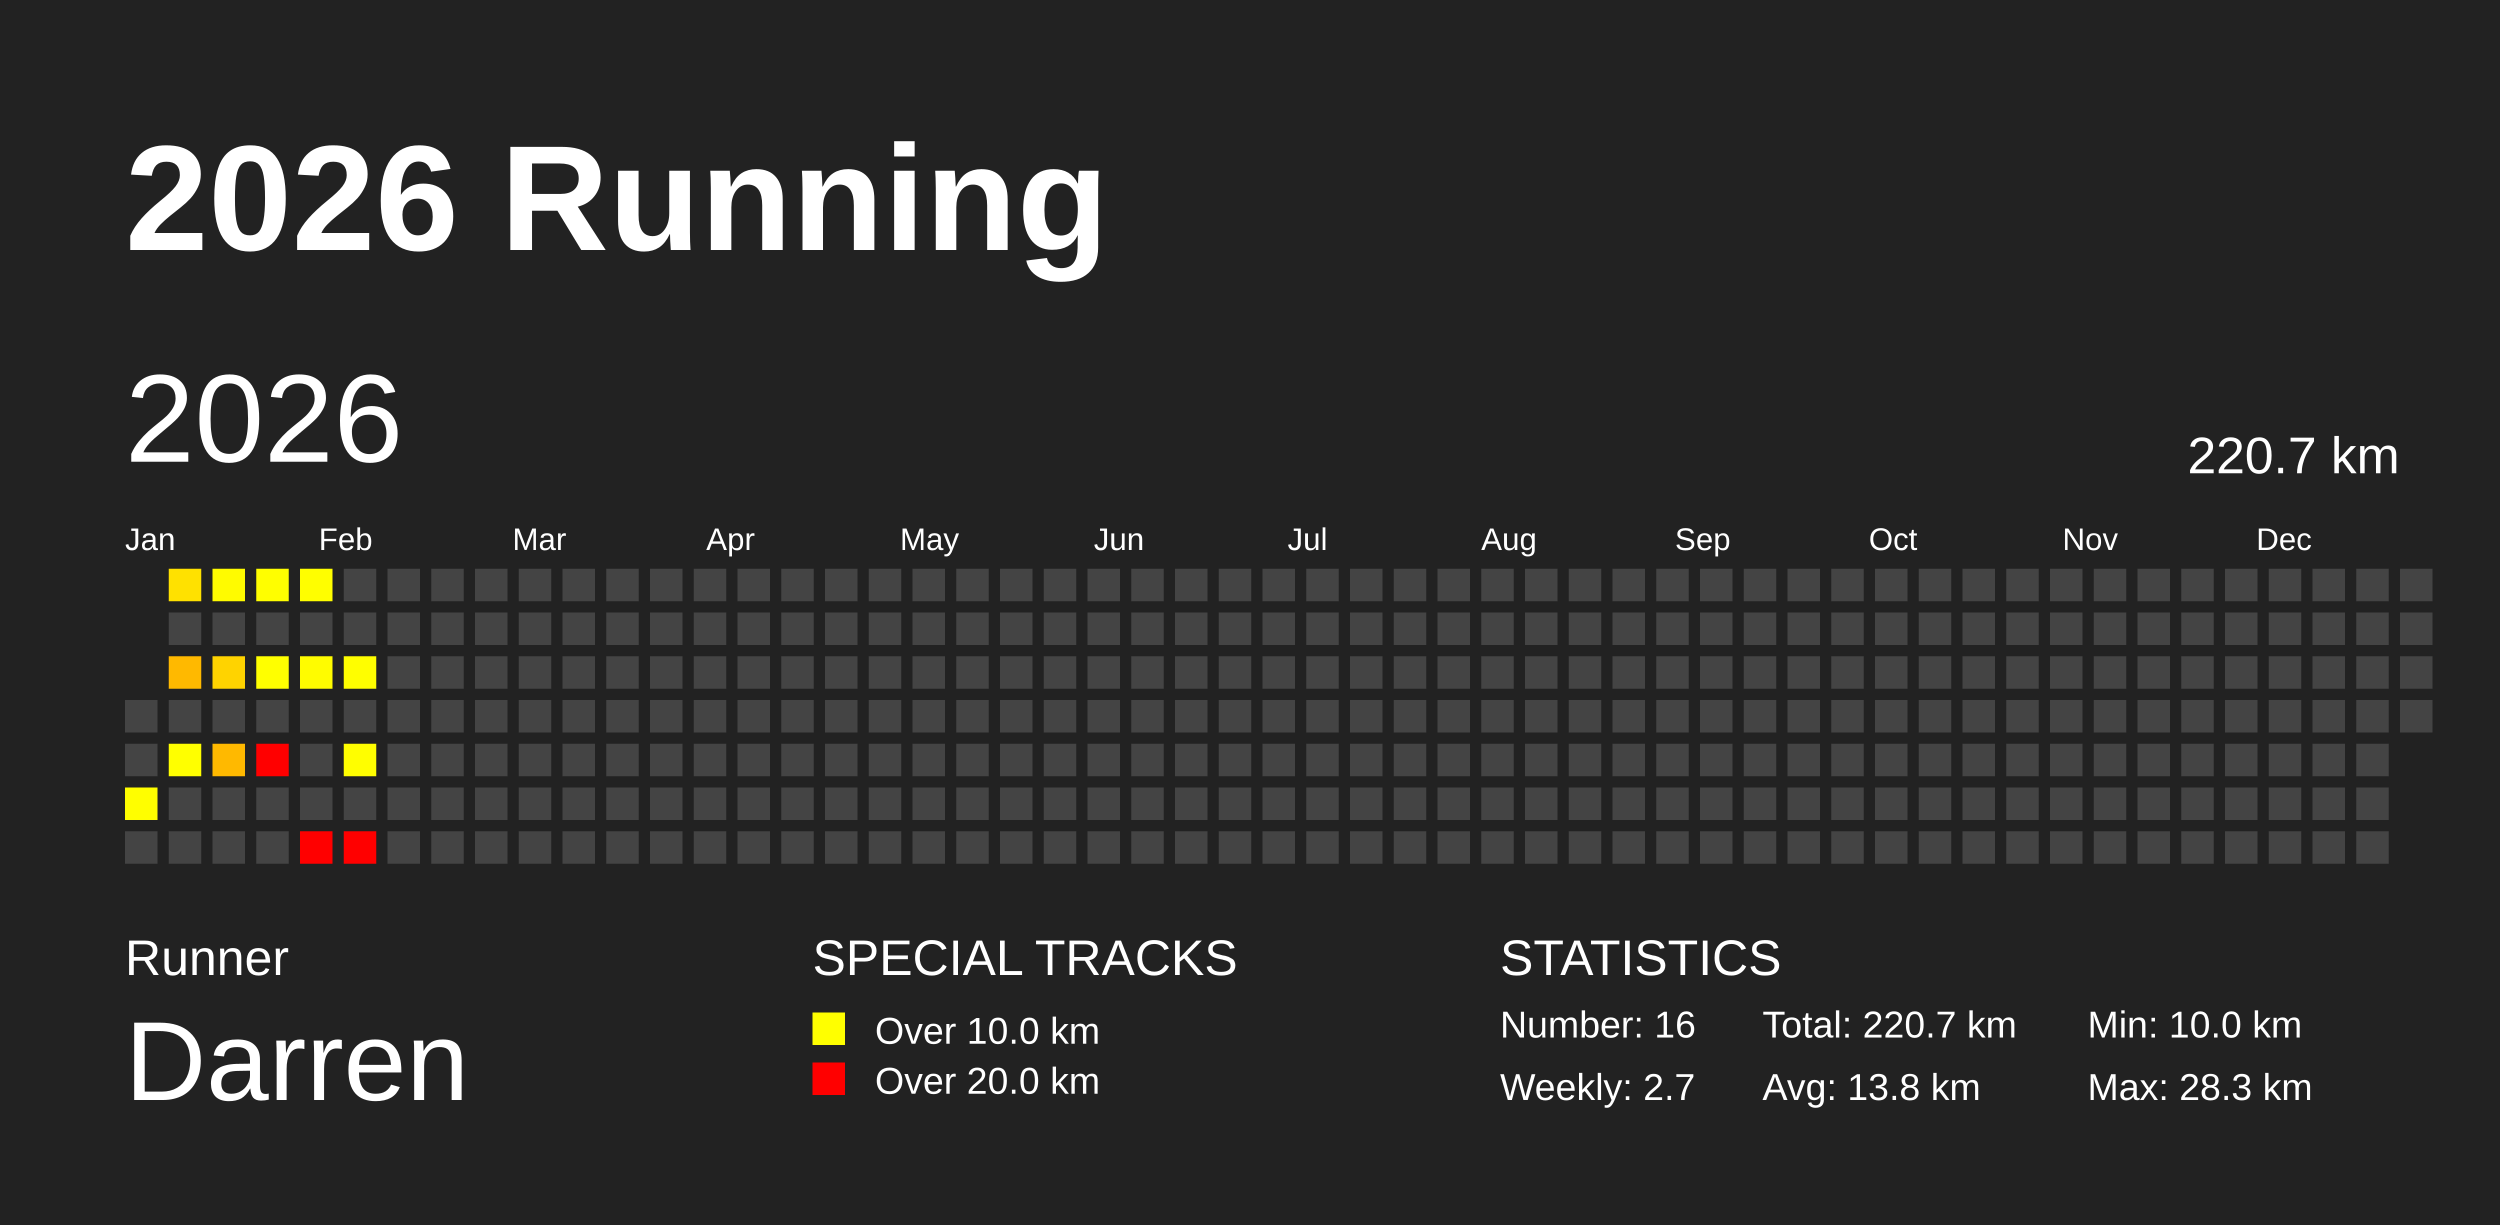
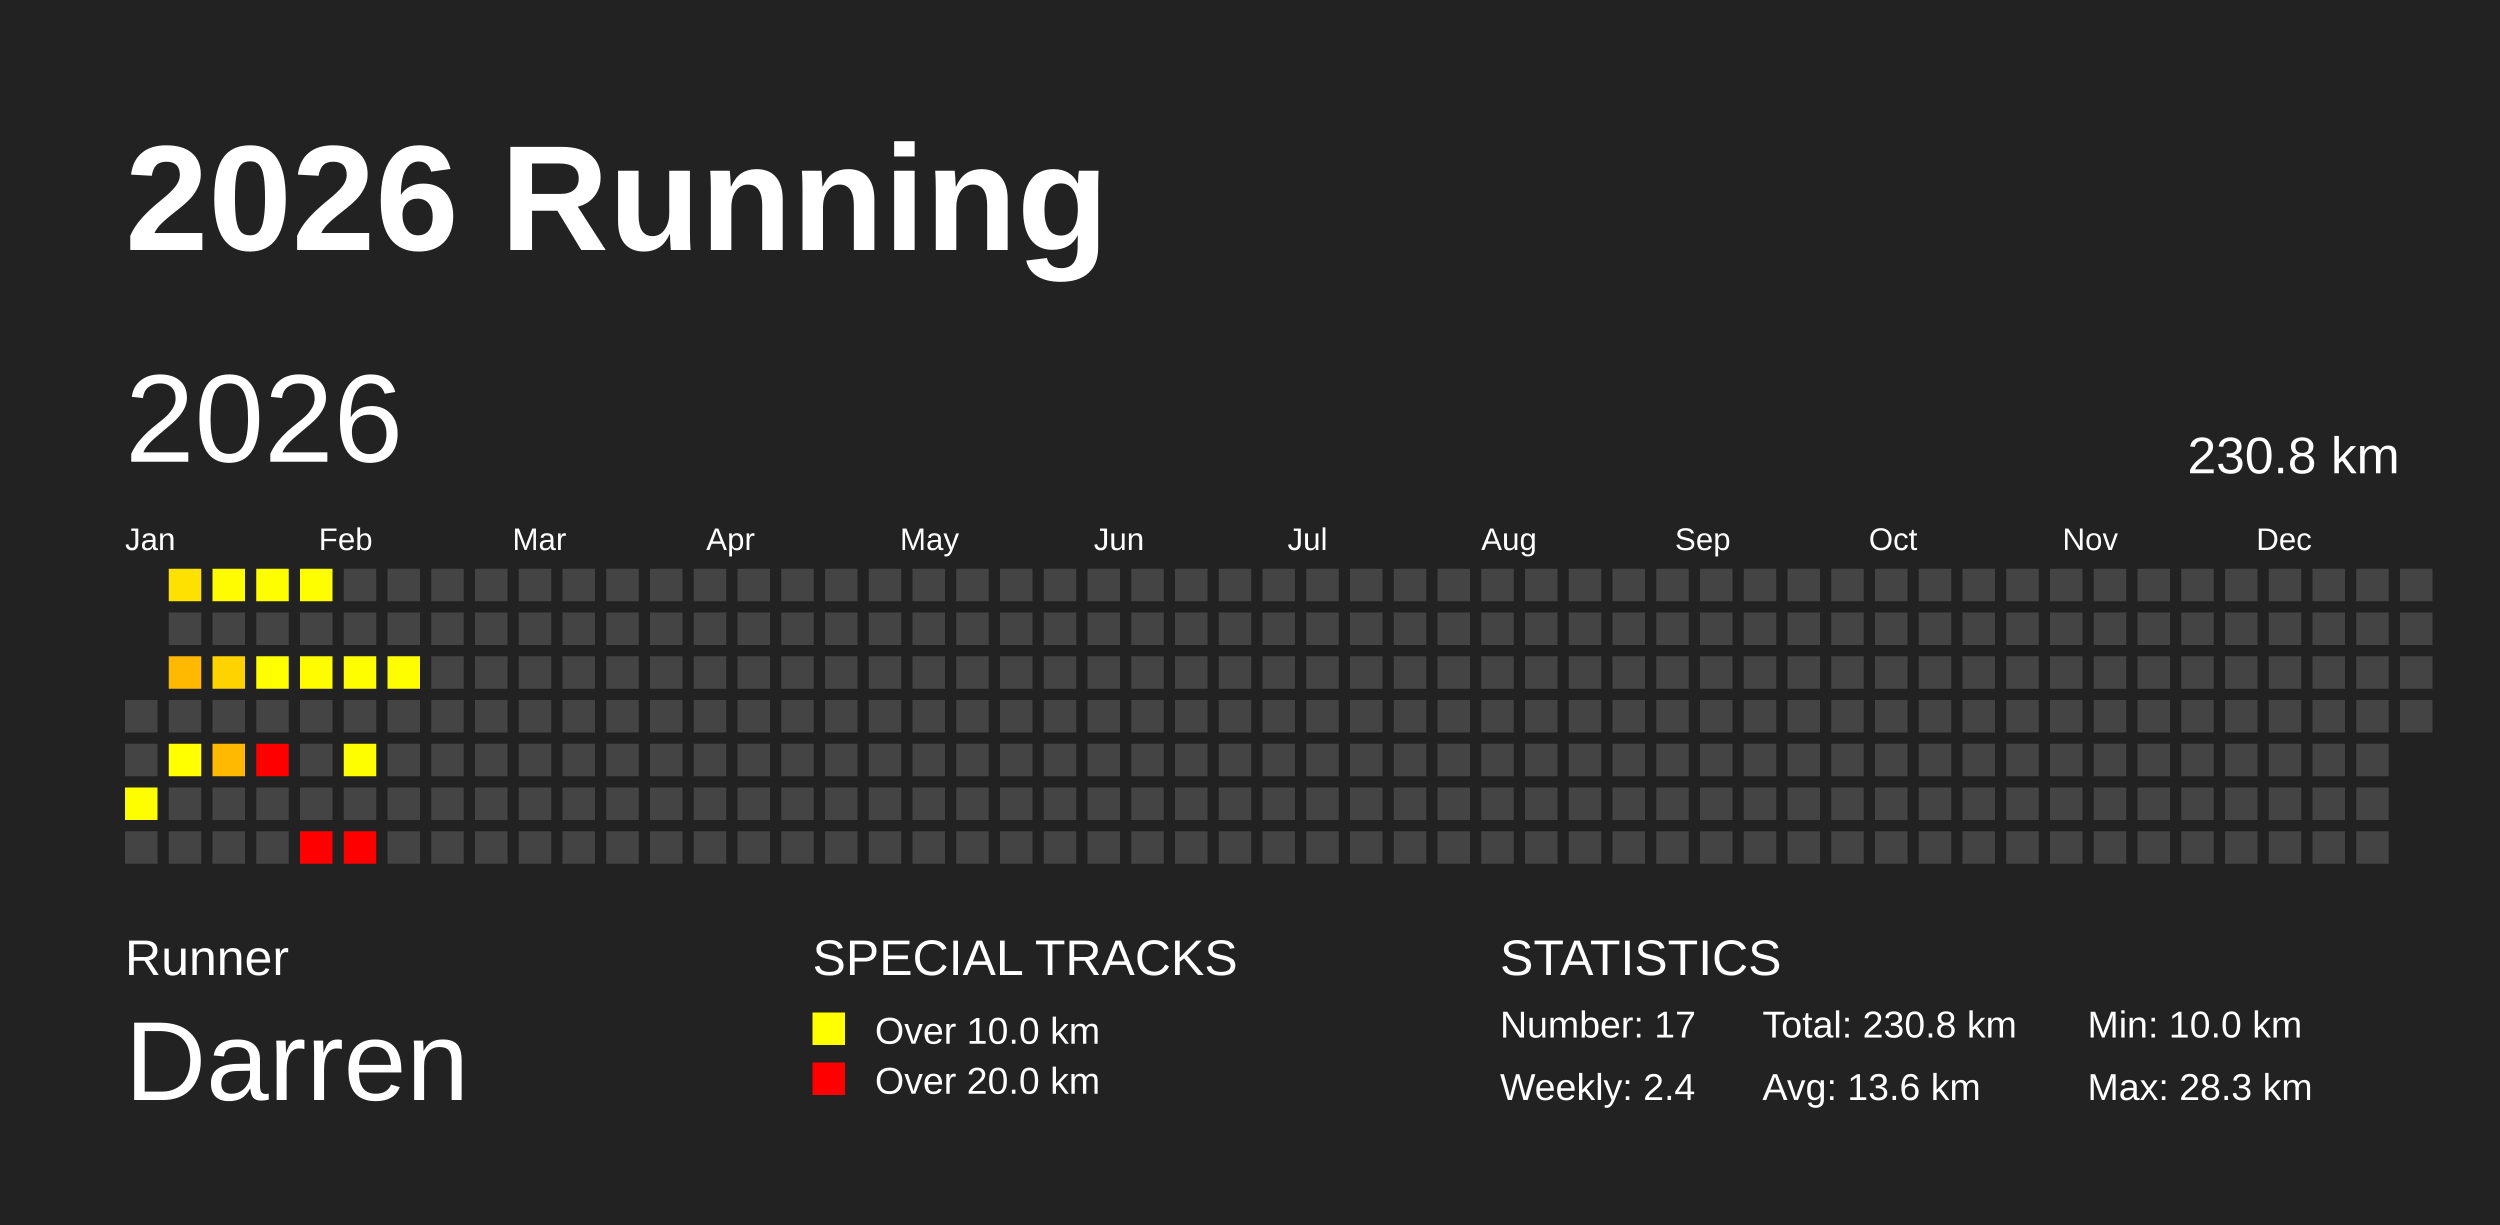
<svg xmlns="http://www.w3.org/2000/svg" baseProfile="full" height="98mm" version="1.1" viewBox="0,0,200,98" width="200mm">
  <defs />
  <rect fill="#222222" height="98" width="200" x="0" y="0" />
  <text fill="#FFFFFF" style="font-size:12px; font-family:Arial; font-weight:bold;" x="10" y="20">2026 Running</text>
  <text fill="#FFFFFF" style="font-size:4px; font-family:Arial" x="10" y="78">Runner</text>
  <text fill="#FFFFFF" style="font-size:9px; font-family:Arial" x="10" y="88">Darren</text>
  <text fill="#FFFFFF" style="font-size:4px; font-family:Arial" x="65" y="78">SPECIAL TRACKS</text>
  <rect fill="yellow" height="2.6" width="2.6" x="65" y="81" />
  <text fill="#FFFFFF" style="font-size:3px; font-family:Arial" x="70" y="83.5">Over 10.0 km</text>
  <rect fill="red" height="2.6" width="2.6" x="65" y="85" />
  <text fill="#FFFFFF" style="font-size:3px; font-family:Arial" x="70" y="87.5">Over 20.0 km</text>
  <text fill="#FFFFFF" style="font-size:4px; font-family:Arial" x="120" y="78">STATISTICS</text>
-   <text fill="#FFFFFF" style="font-size:3px; font-family:Arial" x="120" y="83">Number: 16</text>
-   <text fill="#FFFFFF" style="font-size:3px; font-family:Arial" x="120" y="88">Weekly: 2.7</text>
-   <text fill="#FFFFFF" style="font-size:3px; font-family:Arial" x="141" y="83">Total: 220.7 km</text>
-   <text fill="#FFFFFF" style="font-size:3px; font-family:Arial" x="141" y="88">Avg: 13.8 km</text>
+   <text fill="#FFFFFF" style="font-size:3px; font-family:Arial" x="120" y="83">Number: 17</text>
+   <text fill="#FFFFFF" style="font-size:3px; font-family:Arial" x="120" y="88">Weekly: 2.4</text>
+   <text fill="#FFFFFF" style="font-size:3px; font-family:Arial" x="141" y="83">Total: 230.8 km</text>
+   <text fill="#FFFFFF" style="font-size:3px; font-family:Arial" x="141" y="88">Avg: 13.6 km</text>
  <text fill="#FFFFFF" style="font-size:3px; font-family:Arial" x="167" y="83">Min: 10.0 km</text>
  <text fill="#FFFFFF" style="font-size:3px; font-family:Arial" x="167" y="88">Max: 28.3 km</text>
  <text dominant-baseline="hanging" fill="#FFFFFF" style="font-size:10.0px; font-family:Arial;" x="10" y="30">2026</text>
-   <text dominant-baseline="hanging" fill="#FFFFFF" style="font-size:4.125px; font-family:Arial;" x="175" y="35">220.7 km</text>
+   <text dominant-baseline="hanging" fill="#FFFFFF" style="font-size:4.125px; font-family:Arial;" x="175" y="35">230.8 km</text>
  <text fill="#FFFFFF" style="font-size:2.5px; font-family:Arial" x="10.0" y="44">Jan</text>
  <text fill="#FFFFFF" style="font-size:2.5px; font-family:Arial" x="25.5" y="44">Feb</text>
  <text fill="#FFFFFF" style="font-size:2.5px; font-family:Arial" x="41.0" y="44">Mar</text>
  <text fill="#FFFFFF" style="font-size:2.5px; font-family:Arial" x="56.5" y="44">Apr</text>
  <text fill="#FFFFFF" style="font-size:2.5px; font-family:Arial" x="72.0" y="44">May</text>
  <text fill="#FFFFFF" style="font-size:2.5px; font-family:Arial" x="87.5" y="44">Jun</text>
  <text fill="#FFFFFF" style="font-size:2.5px; font-family:Arial" x="103.0" y="44">Jul</text>
  <text fill="#FFFFFF" style="font-size:2.5px; font-family:Arial" x="118.5" y="44">Aug</text>
  <text fill="#FFFFFF" style="font-size:2.5px; font-family:Arial" x="134.0" y="44">Sep</text>
  <text fill="#FFFFFF" style="font-size:2.5px; font-family:Arial" x="149.5" y="44">Oct</text>
  <text fill="#FFFFFF" style="font-size:2.5px; font-family:Arial" x="165.0" y="44">Nov</text>
  <text fill="#FFFFFF" style="font-size:2.5px; font-family:Arial" x="180.5" y="44">Dec</text>
  <rect fill="#444444" height="2.6" width="2.6" x="10.0" y="56.0" />
  <rect fill="#444444" height="2.6" width="2.6" x="10.0" y="59.5" />
  <rect fill="#fffe00" height="2.6" width="2.6" x="10.0" y="63.0" />
  <rect fill="#444444" height="2.6" width="2.6" x="10.0" y="66.5" />
  <rect fill="#ffe100" height="2.6" width="2.6" x="13.5" y="45.5" />
  <rect fill="#444444" height="2.6" width="2.6" x="13.5" y="49.0" />
  <rect fill="#ffb900" height="2.6" width="2.6" x="13.5" y="52.5" />
  <rect fill="#444444" height="2.6" width="2.6" x="13.5" y="56.0" />
  <rect fill="#ffff00" height="2.6" width="2.6" x="13.5" y="59.5" />
  <rect fill="#444444" height="2.6" width="2.6" x="13.5" y="63.0" />
  <rect fill="#444444" height="2.6" width="2.6" x="13.5" y="66.5" />
  <rect fill="#fffb00" height="2.6" width="2.6" x="17.0" y="45.5" />
  <rect fill="#444444" height="2.6" width="2.6" x="17.0" y="49.0" />
  <rect fill="#ffd300" height="2.6" width="2.6" x="17.0" y="52.5" />
  <rect fill="#444444" height="2.6" width="2.6" x="17.0" y="56.0" />
  <rect fill="#ffb900" height="2.6" width="2.6" x="17.0" y="59.5" />
  <rect fill="#444444" height="2.6" width="2.6" x="17.0" y="63.0" />
  <rect fill="#444444" height="2.6" width="2.6" x="17.0" y="66.5" />
  <rect fill="#fffe00" height="2.6" width="2.6" x="20.5" y="45.5" />
  <rect fill="#444444" height="2.6" width="2.6" x="20.5" y="49.0" />
  <rect fill="#ffff00" height="2.6" width="2.6" x="20.5" y="52.5" />
  <rect fill="#444444" height="2.6" width="2.6" x="20.5" y="56.0" />
  <rect fill="red" height="2.6" width="2.6" x="20.5" y="59.5" />
  <rect fill="#444444" height="2.6" width="2.6" x="20.5" y="63.0" />
  <rect fill="#444444" height="2.6" width="2.6" x="20.5" y="66.5" />
  <rect fill="#fffe00" height="2.6" width="2.6" x="24.0" y="45.5" />
  <rect fill="#444444" height="2.6" width="2.6" x="24.0" y="49.0" />
  <rect fill="#fffc00" height="2.6" width="2.6" x="24.0" y="52.5" />
  <rect fill="#444444" height="2.6" width="2.6" x="24.0" y="56.0" />
  <rect fill="#444444" height="2.6" width="2.6" x="24.0" y="59.5" />
  <rect fill="#444444" height="2.6" width="2.6" x="24.0" y="63.0" />
  <rect fill="red" height="2.6" width="2.6" x="24.0" y="66.5" />
  <rect fill="#444444" height="2.6" width="2.6" x="27.5" y="45.5" />
  <rect fill="#444444" height="2.6" width="2.6" x="27.5" y="49.0" />
  <rect fill="#fffe00" height="2.6" width="2.6" x="27.5" y="52.5" />
  <rect fill="#444444" height="2.6" width="2.6" x="27.5" y="56.0" />
  <rect fill="#fffe00" height="2.6" width="2.6" x="27.5" y="59.5" />
  <rect fill="#444444" height="2.6" width="2.6" x="27.5" y="63.0" />
  <rect fill="red" height="2.6" width="2.6" x="27.5" y="66.5" />
  <rect fill="#444444" height="2.6" width="2.6" x="31.0" y="45.5" />
  <rect fill="#444444" height="2.6" width="2.6" x="31.0" y="49.0" />
-   <rect fill="#444444" height="2.6" width="2.6" x="31.0" y="52.5" />
+   <rect fill="#fffe00" height="2.6" width="2.6" x="31.0" y="52.5" />
  <rect fill="#444444" height="2.6" width="2.6" x="31.0" y="56.0" />
  <rect fill="#444444" height="2.6" width="2.6" x="31.0" y="59.5" />
  <rect fill="#444444" height="2.6" width="2.6" x="31.0" y="63.0" />
  <rect fill="#444444" height="2.6" width="2.6" x="31.0" y="66.5" />
  <rect fill="#444444" height="2.6" width="2.6" x="34.5" y="45.5" />
  <rect fill="#444444" height="2.6" width="2.6" x="34.5" y="49.0" />
  <rect fill="#444444" height="2.6" width="2.6" x="34.5" y="52.5" />
  <rect fill="#444444" height="2.6" width="2.6" x="34.5" y="56.0" />
  <rect fill="#444444" height="2.6" width="2.6" x="34.5" y="59.5" />
  <rect fill="#444444" height="2.6" width="2.6" x="34.5" y="63.0" />
  <rect fill="#444444" height="2.6" width="2.6" x="34.5" y="66.5" />
  <rect fill="#444444" height="2.6" width="2.6" x="38.0" y="45.5" />
  <rect fill="#444444" height="2.6" width="2.6" x="38.0" y="49.0" />
  <rect fill="#444444" height="2.6" width="2.6" x="38.0" y="52.5" />
  <rect fill="#444444" height="2.6" width="2.6" x="38.0" y="56.0" />
  <rect fill="#444444" height="2.6" width="2.6" x="38.0" y="59.5" />
  <rect fill="#444444" height="2.6" width="2.6" x="38.0" y="63.0" />
  <rect fill="#444444" height="2.6" width="2.6" x="38.0" y="66.5" />
  <rect fill="#444444" height="2.6" width="2.6" x="41.5" y="45.5" />
  <rect fill="#444444" height="2.6" width="2.6" x="41.5" y="49.0" />
  <rect fill="#444444" height="2.6" width="2.6" x="41.5" y="52.5" />
  <rect fill="#444444" height="2.6" width="2.6" x="41.5" y="56.0" />
  <rect fill="#444444" height="2.6" width="2.6" x="41.5" y="59.5" />
  <rect fill="#444444" height="2.6" width="2.6" x="41.5" y="63.0" />
  <rect fill="#444444" height="2.6" width="2.6" x="41.5" y="66.5" />
  <rect fill="#444444" height="2.6" width="2.6" x="45.0" y="45.5" />
  <rect fill="#444444" height="2.6" width="2.6" x="45.0" y="49.0" />
  <rect fill="#444444" height="2.6" width="2.6" x="45.0" y="52.5" />
  <rect fill="#444444" height="2.6" width="2.6" x="45.0" y="56.0" />
  <rect fill="#444444" height="2.6" width="2.6" x="45.0" y="59.5" />
  <rect fill="#444444" height="2.6" width="2.6" x="45.0" y="63.0" />
  <rect fill="#444444" height="2.6" width="2.6" x="45.0" y="66.5" />
  <rect fill="#444444" height="2.6" width="2.6" x="48.5" y="45.5" />
  <rect fill="#444444" height="2.6" width="2.6" x="48.5" y="49.0" />
  <rect fill="#444444" height="2.6" width="2.6" x="48.5" y="52.5" />
  <rect fill="#444444" height="2.6" width="2.6" x="48.5" y="56.0" />
  <rect fill="#444444" height="2.6" width="2.6" x="48.5" y="59.5" />
  <rect fill="#444444" height="2.6" width="2.6" x="48.5" y="63.0" />
  <rect fill="#444444" height="2.6" width="2.6" x="48.5" y="66.5" />
  <rect fill="#444444" height="2.6" width="2.6" x="52.0" y="45.5" />
  <rect fill="#444444" height="2.6" width="2.6" x="52.0" y="49.0" />
  <rect fill="#444444" height="2.6" width="2.6" x="52.0" y="52.5" />
  <rect fill="#444444" height="2.6" width="2.6" x="52.0" y="56.0" />
  <rect fill="#444444" height="2.6" width="2.6" x="52.0" y="59.5" />
  <rect fill="#444444" height="2.6" width="2.6" x="52.0" y="63.0" />
  <rect fill="#444444" height="2.6" width="2.6" x="52.0" y="66.5" />
  <rect fill="#444444" height="2.6" width="2.6" x="55.5" y="45.5" />
  <rect fill="#444444" height="2.6" width="2.6" x="55.5" y="49.0" />
  <rect fill="#444444" height="2.6" width="2.6" x="55.5" y="52.5" />
  <rect fill="#444444" height="2.6" width="2.6" x="55.5" y="56.0" />
  <rect fill="#444444" height="2.6" width="2.6" x="55.5" y="59.5" />
  <rect fill="#444444" height="2.6" width="2.6" x="55.5" y="63.0" />
  <rect fill="#444444" height="2.6" width="2.6" x="55.5" y="66.5" />
  <rect fill="#444444" height="2.6" width="2.6" x="59.0" y="45.5" />
  <rect fill="#444444" height="2.6" width="2.6" x="59.0" y="49.0" />
  <rect fill="#444444" height="2.6" width="2.6" x="59.0" y="52.5" />
  <rect fill="#444444" height="2.6" width="2.6" x="59.0" y="56.0" />
  <rect fill="#444444" height="2.6" width="2.6" x="59.0" y="59.5" />
  <rect fill="#444444" height="2.6" width="2.6" x="59.0" y="63.0" />
  <rect fill="#444444" height="2.6" width="2.6" x="59.0" y="66.5" />
  <rect fill="#444444" height="2.6" width="2.6" x="62.5" y="45.5" />
  <rect fill="#444444" height="2.6" width="2.6" x="62.5" y="49.0" />
  <rect fill="#444444" height="2.6" width="2.6" x="62.5" y="52.5" />
  <rect fill="#444444" height="2.6" width="2.6" x="62.5" y="56.0" />
  <rect fill="#444444" height="2.6" width="2.6" x="62.5" y="59.5" />
  <rect fill="#444444" height="2.6" width="2.6" x="62.5" y="63.0" />
  <rect fill="#444444" height="2.6" width="2.6" x="62.5" y="66.5" />
  <rect fill="#444444" height="2.6" width="2.6" x="66.0" y="45.5" />
  <rect fill="#444444" height="2.6" width="2.6" x="66.0" y="49.0" />
  <rect fill="#444444" height="2.6" width="2.6" x="66.0" y="52.5" />
  <rect fill="#444444" height="2.6" width="2.6" x="66.0" y="56.0" />
  <rect fill="#444444" height="2.6" width="2.6" x="66.0" y="59.5" />
  <rect fill="#444444" height="2.6" width="2.6" x="66.0" y="63.0" />
  <rect fill="#444444" height="2.6" width="2.6" x="66.0" y="66.5" />
  <rect fill="#444444" height="2.6" width="2.6" x="69.5" y="45.5" />
  <rect fill="#444444" height="2.6" width="2.6" x="69.5" y="49.0" />
  <rect fill="#444444" height="2.6" width="2.6" x="69.5" y="52.5" />
  <rect fill="#444444" height="2.6" width="2.6" x="69.5" y="56.0" />
  <rect fill="#444444" height="2.6" width="2.6" x="69.5" y="59.5" />
  <rect fill="#444444" height="2.6" width="2.6" x="69.5" y="63.0" />
  <rect fill="#444444" height="2.6" width="2.6" x="69.5" y="66.5" />
  <rect fill="#444444" height="2.6" width="2.6" x="73.0" y="45.5" />
  <rect fill="#444444" height="2.6" width="2.6" x="73.0" y="49.0" />
  <rect fill="#444444" height="2.6" width="2.6" x="73.0" y="52.5" />
  <rect fill="#444444" height="2.6" width="2.6" x="73.0" y="56.0" />
  <rect fill="#444444" height="2.6" width="2.6" x="73.0" y="59.5" />
  <rect fill="#444444" height="2.6" width="2.6" x="73.0" y="63.0" />
  <rect fill="#444444" height="2.6" width="2.6" x="73.0" y="66.5" />
  <rect fill="#444444" height="2.6" width="2.6" x="76.5" y="45.5" />
  <rect fill="#444444" height="2.6" width="2.6" x="76.5" y="49.0" />
  <rect fill="#444444" height="2.6" width="2.6" x="76.5" y="52.5" />
  <rect fill="#444444" height="2.6" width="2.6" x="76.5" y="56.0" />
  <rect fill="#444444" height="2.6" width="2.6" x="76.5" y="59.5" />
  <rect fill="#444444" height="2.6" width="2.6" x="76.5" y="63.0" />
  <rect fill="#444444" height="2.6" width="2.6" x="76.5" y="66.5" />
  <rect fill="#444444" height="2.6" width="2.6" x="80.0" y="45.5" />
  <rect fill="#444444" height="2.6" width="2.6" x="80.0" y="49.0" />
  <rect fill="#444444" height="2.6" width="2.6" x="80.0" y="52.5" />
  <rect fill="#444444" height="2.6" width="2.6" x="80.0" y="56.0" />
  <rect fill="#444444" height="2.6" width="2.6" x="80.0" y="59.5" />
  <rect fill="#444444" height="2.6" width="2.6" x="80.0" y="63.0" />
  <rect fill="#444444" height="2.6" width="2.6" x="80.0" y="66.5" />
  <rect fill="#444444" height="2.6" width="2.6" x="83.5" y="45.5" />
  <rect fill="#444444" height="2.6" width="2.6" x="83.5" y="49.0" />
  <rect fill="#444444" height="2.6" width="2.6" x="83.5" y="52.5" />
  <rect fill="#444444" height="2.6" width="2.6" x="83.5" y="56.0" />
  <rect fill="#444444" height="2.6" width="2.6" x="83.5" y="59.5" />
  <rect fill="#444444" height="2.6" width="2.6" x="83.5" y="63.0" />
  <rect fill="#444444" height="2.6" width="2.6" x="83.5" y="66.5" />
  <rect fill="#444444" height="2.6" width="2.6" x="87.0" y="45.5" />
  <rect fill="#444444" height="2.6" width="2.6" x="87.0" y="49.0" />
  <rect fill="#444444" height="2.6" width="2.6" x="87.0" y="52.5" />
  <rect fill="#444444" height="2.6" width="2.6" x="87.0" y="56.0" />
  <rect fill="#444444" height="2.6" width="2.6" x="87.0" y="59.5" />
  <rect fill="#444444" height="2.6" width="2.6" x="87.0" y="63.0" />
  <rect fill="#444444" height="2.6" width="2.6" x="87.0" y="66.5" />
  <rect fill="#444444" height="2.6" width="2.6" x="90.5" y="45.5" />
  <rect fill="#444444" height="2.6" width="2.6" x="90.5" y="49.0" />
  <rect fill="#444444" height="2.6" width="2.6" x="90.5" y="52.5" />
  <rect fill="#444444" height="2.6" width="2.6" x="90.5" y="56.0" />
  <rect fill="#444444" height="2.6" width="2.6" x="90.5" y="59.5" />
  <rect fill="#444444" height="2.6" width="2.6" x="90.5" y="63.0" />
  <rect fill="#444444" height="2.6" width="2.6" x="90.5" y="66.5" />
  <rect fill="#444444" height="2.6" width="2.6" x="94.0" y="45.5" />
  <rect fill="#444444" height="2.6" width="2.6" x="94.0" y="49.0" />
  <rect fill="#444444" height="2.6" width="2.6" x="94.0" y="52.5" />
  <rect fill="#444444" height="2.6" width="2.6" x="94.0" y="56.0" />
  <rect fill="#444444" height="2.6" width="2.6" x="94.0" y="59.5" />
  <rect fill="#444444" height="2.6" width="2.6" x="94.0" y="63.0" />
  <rect fill="#444444" height="2.6" width="2.6" x="94.0" y="66.5" />
  <rect fill="#444444" height="2.6" width="2.6" x="97.5" y="45.5" />
  <rect fill="#444444" height="2.6" width="2.6" x="97.5" y="49.0" />
  <rect fill="#444444" height="2.6" width="2.6" x="97.5" y="52.5" />
  <rect fill="#444444" height="2.6" width="2.6" x="97.5" y="56.0" />
  <rect fill="#444444" height="2.6" width="2.6" x="97.5" y="59.5" />
  <rect fill="#444444" height="2.6" width="2.6" x="97.5" y="63.0" />
  <rect fill="#444444" height="2.6" width="2.6" x="97.5" y="66.5" />
  <rect fill="#444444" height="2.6" width="2.6" x="101.0" y="45.5" />
  <rect fill="#444444" height="2.6" width="2.6" x="101.0" y="49.0" />
  <rect fill="#444444" height="2.6" width="2.6" x="101.0" y="52.5" />
  <rect fill="#444444" height="2.6" width="2.6" x="101.0" y="56.0" />
  <rect fill="#444444" height="2.6" width="2.6" x="101.0" y="59.5" />
  <rect fill="#444444" height="2.6" width="2.6" x="101.0" y="63.0" />
  <rect fill="#444444" height="2.6" width="2.6" x="101.0" y="66.5" />
  <rect fill="#444444" height="2.6" width="2.6" x="104.5" y="45.5" />
  <rect fill="#444444" height="2.6" width="2.6" x="104.5" y="49.0" />
  <rect fill="#444444" height="2.6" width="2.6" x="104.5" y="52.5" />
  <rect fill="#444444" height="2.6" width="2.6" x="104.5" y="56.0" />
  <rect fill="#444444" height="2.6" width="2.6" x="104.5" y="59.5" />
  <rect fill="#444444" height="2.6" width="2.6" x="104.5" y="63.0" />
  <rect fill="#444444" height="2.6" width="2.6" x="104.5" y="66.5" />
  <rect fill="#444444" height="2.6" width="2.6" x="108.0" y="45.5" />
  <rect fill="#444444" height="2.6" width="2.6" x="108.0" y="49.0" />
  <rect fill="#444444" height="2.6" width="2.6" x="108.0" y="52.5" />
  <rect fill="#444444" height="2.6" width="2.6" x="108.0" y="56.0" />
  <rect fill="#444444" height="2.6" width="2.6" x="108.0" y="59.5" />
  <rect fill="#444444" height="2.6" width="2.6" x="108.0" y="63.0" />
  <rect fill="#444444" height="2.6" width="2.6" x="108.0" y="66.5" />
  <rect fill="#444444" height="2.6" width="2.6" x="111.5" y="45.5" />
  <rect fill="#444444" height="2.6" width="2.6" x="111.5" y="49.0" />
  <rect fill="#444444" height="2.6" width="2.6" x="111.5" y="52.5" />
  <rect fill="#444444" height="2.6" width="2.6" x="111.5" y="56.0" />
  <rect fill="#444444" height="2.6" width="2.6" x="111.5" y="59.5" />
  <rect fill="#444444" height="2.6" width="2.6" x="111.5" y="63.0" />
  <rect fill="#444444" height="2.6" width="2.6" x="111.5" y="66.5" />
  <rect fill="#444444" height="2.6" width="2.6" x="115.0" y="45.5" />
  <rect fill="#444444" height="2.6" width="2.6" x="115.0" y="49.0" />
  <rect fill="#444444" height="2.6" width="2.6" x="115.0" y="52.5" />
  <rect fill="#444444" height="2.6" width="2.6" x="115.0" y="56.0" />
  <rect fill="#444444" height="2.6" width="2.6" x="115.0" y="59.5" />
  <rect fill="#444444" height="2.6" width="2.6" x="115.0" y="63.0" />
  <rect fill="#444444" height="2.6" width="2.6" x="115.0" y="66.5" />
  <rect fill="#444444" height="2.6" width="2.6" x="118.5" y="45.5" />
  <rect fill="#444444" height="2.6" width="2.6" x="118.5" y="49.0" />
  <rect fill="#444444" height="2.6" width="2.6" x="118.5" y="52.5" />
  <rect fill="#444444" height="2.6" width="2.6" x="118.5" y="56.0" />
  <rect fill="#444444" height="2.6" width="2.6" x="118.5" y="59.5" />
  <rect fill="#444444" height="2.6" width="2.6" x="118.5" y="63.0" />
  <rect fill="#444444" height="2.6" width="2.6" x="118.5" y="66.5" />
  <rect fill="#444444" height="2.6" width="2.6" x="122.0" y="45.5" />
  <rect fill="#444444" height="2.6" width="2.6" x="122.0" y="49.0" />
  <rect fill="#444444" height="2.6" width="2.6" x="122.0" y="52.5" />
  <rect fill="#444444" height="2.6" width="2.6" x="122.0" y="56.0" />
  <rect fill="#444444" height="2.6" width="2.6" x="122.0" y="59.5" />
  <rect fill="#444444" height="2.6" width="2.6" x="122.0" y="63.0" />
  <rect fill="#444444" height="2.6" width="2.6" x="122.0" y="66.5" />
  <rect fill="#444444" height="2.6" width="2.6" x="125.5" y="45.5" />
  <rect fill="#444444" height="2.6" width="2.6" x="125.5" y="49.0" />
  <rect fill="#444444" height="2.6" width="2.6" x="125.5" y="52.5" />
  <rect fill="#444444" height="2.6" width="2.6" x="125.5" y="56.0" />
  <rect fill="#444444" height="2.6" width="2.6" x="125.5" y="59.5" />
  <rect fill="#444444" height="2.6" width="2.6" x="125.5" y="63.0" />
  <rect fill="#444444" height="2.6" width="2.6" x="125.5" y="66.5" />
  <rect fill="#444444" height="2.6" width="2.6" x="129.0" y="45.5" />
  <rect fill="#444444" height="2.6" width="2.6" x="129.0" y="49.0" />
  <rect fill="#444444" height="2.6" width="2.6" x="129.0" y="52.5" />
  <rect fill="#444444" height="2.6" width="2.6" x="129.0" y="56.0" />
  <rect fill="#444444" height="2.6" width="2.6" x="129.0" y="59.5" />
  <rect fill="#444444" height="2.6" width="2.6" x="129.0" y="63.0" />
  <rect fill="#444444" height="2.6" width="2.6" x="129.0" y="66.5" />
  <rect fill="#444444" height="2.6" width="2.6" x="132.5" y="45.5" />
  <rect fill="#444444" height="2.6" width="2.6" x="132.5" y="49.0" />
  <rect fill="#444444" height="2.6" width="2.6" x="132.5" y="52.5" />
  <rect fill="#444444" height="2.6" width="2.6" x="132.5" y="56.0" />
  <rect fill="#444444" height="2.6" width="2.6" x="132.5" y="59.5" />
  <rect fill="#444444" height="2.6" width="2.6" x="132.5" y="63.0" />
  <rect fill="#444444" height="2.6" width="2.6" x="132.5" y="66.5" />
  <rect fill="#444444" height="2.6" width="2.6" x="136.0" y="45.5" />
  <rect fill="#444444" height="2.6" width="2.6" x="136.0" y="49.0" />
  <rect fill="#444444" height="2.6" width="2.6" x="136.0" y="52.5" />
  <rect fill="#444444" height="2.6" width="2.6" x="136.0" y="56.0" />
  <rect fill="#444444" height="2.6" width="2.6" x="136.0" y="59.5" />
  <rect fill="#444444" height="2.6" width="2.6" x="136.0" y="63.0" />
  <rect fill="#444444" height="2.6" width="2.6" x="136.0" y="66.5" />
  <rect fill="#444444" height="2.6" width="2.6" x="139.5" y="45.5" />
  <rect fill="#444444" height="2.6" width="2.6" x="139.5" y="49.0" />
  <rect fill="#444444" height="2.6" width="2.6" x="139.5" y="52.5" />
  <rect fill="#444444" height="2.6" width="2.6" x="139.5" y="56.0" />
  <rect fill="#444444" height="2.6" width="2.6" x="139.5" y="59.5" />
  <rect fill="#444444" height="2.6" width="2.6" x="139.5" y="63.0" />
  <rect fill="#444444" height="2.6" width="2.6" x="139.5" y="66.5" />
  <rect fill="#444444" height="2.6" width="2.6" x="143.0" y="45.5" />
  <rect fill="#444444" height="2.6" width="2.6" x="143.0" y="49.0" />
  <rect fill="#444444" height="2.6" width="2.6" x="143.0" y="52.5" />
  <rect fill="#444444" height="2.6" width="2.6" x="143.0" y="56.0" />
  <rect fill="#444444" height="2.6" width="2.6" x="143.0" y="59.5" />
  <rect fill="#444444" height="2.6" width="2.6" x="143.0" y="63.0" />
  <rect fill="#444444" height="2.6" width="2.6" x="143.0" y="66.5" />
  <rect fill="#444444" height="2.6" width="2.6" x="146.5" y="45.5" />
  <rect fill="#444444" height="2.6" width="2.6" x="146.5" y="49.0" />
  <rect fill="#444444" height="2.6" width="2.6" x="146.5" y="52.5" />
  <rect fill="#444444" height="2.6" width="2.6" x="146.5" y="56.0" />
  <rect fill="#444444" height="2.6" width="2.6" x="146.5" y="59.5" />
  <rect fill="#444444" height="2.6" width="2.6" x="146.5" y="63.0" />
  <rect fill="#444444" height="2.6" width="2.6" x="146.5" y="66.5" />
  <rect fill="#444444" height="2.6" width="2.6" x="150.0" y="45.5" />
  <rect fill="#444444" height="2.6" width="2.6" x="150.0" y="49.0" />
  <rect fill="#444444" height="2.6" width="2.6" x="150.0" y="52.5" />
  <rect fill="#444444" height="2.6" width="2.6" x="150.0" y="56.0" />
  <rect fill="#444444" height="2.6" width="2.6" x="150.0" y="59.5" />
  <rect fill="#444444" height="2.6" width="2.6" x="150.0" y="63.0" />
  <rect fill="#444444" height="2.6" width="2.6" x="150.0" y="66.5" />
  <rect fill="#444444" height="2.6" width="2.6" x="153.5" y="45.5" />
  <rect fill="#444444" height="2.6" width="2.6" x="153.5" y="49.0" />
  <rect fill="#444444" height="2.6" width="2.6" x="153.5" y="52.5" />
  <rect fill="#444444" height="2.6" width="2.6" x="153.5" y="56.0" />
  <rect fill="#444444" height="2.6" width="2.6" x="153.5" y="59.5" />
  <rect fill="#444444" height="2.6" width="2.6" x="153.5" y="63.0" />
  <rect fill="#444444" height="2.6" width="2.6" x="153.5" y="66.5" />
  <rect fill="#444444" height="2.6" width="2.6" x="157.0" y="45.5" />
  <rect fill="#444444" height="2.6" width="2.6" x="157.0" y="49.0" />
  <rect fill="#444444" height="2.6" width="2.6" x="157.0" y="52.5" />
  <rect fill="#444444" height="2.6" width="2.6" x="157.0" y="56.0" />
  <rect fill="#444444" height="2.6" width="2.6" x="157.0" y="59.5" />
  <rect fill="#444444" height="2.6" width="2.6" x="157.0" y="63.0" />
  <rect fill="#444444" height="2.6" width="2.6" x="157.0" y="66.5" />
  <rect fill="#444444" height="2.6" width="2.6" x="160.5" y="45.5" />
  <rect fill="#444444" height="2.6" width="2.6" x="160.5" y="49.0" />
  <rect fill="#444444" height="2.6" width="2.6" x="160.5" y="52.5" />
  <rect fill="#444444" height="2.6" width="2.6" x="160.5" y="56.0" />
  <rect fill="#444444" height="2.6" width="2.6" x="160.5" y="59.5" />
  <rect fill="#444444" height="2.6" width="2.6" x="160.5" y="63.0" />
  <rect fill="#444444" height="2.6" width="2.6" x="160.5" y="66.5" />
  <rect fill="#444444" height="2.6" width="2.6" x="164.0" y="45.5" />
  <rect fill="#444444" height="2.6" width="2.6" x="164.0" y="49.0" />
  <rect fill="#444444" height="2.6" width="2.6" x="164.0" y="52.5" />
  <rect fill="#444444" height="2.6" width="2.6" x="164.0" y="56.0" />
  <rect fill="#444444" height="2.6" width="2.6" x="164.0" y="59.5" />
  <rect fill="#444444" height="2.6" width="2.6" x="164.0" y="63.0" />
  <rect fill="#444444" height="2.6" width="2.6" x="164.0" y="66.5" />
  <rect fill="#444444" height="2.6" width="2.6" x="167.5" y="45.5" />
  <rect fill="#444444" height="2.6" width="2.6" x="167.5" y="49.0" />
  <rect fill="#444444" height="2.6" width="2.6" x="167.5" y="52.5" />
  <rect fill="#444444" height="2.6" width="2.6" x="167.5" y="56.0" />
  <rect fill="#444444" height="2.6" width="2.6" x="167.5" y="59.5" />
  <rect fill="#444444" height="2.6" width="2.6" x="167.5" y="63.0" />
  <rect fill="#444444" height="2.6" width="2.6" x="167.5" y="66.5" />
  <rect fill="#444444" height="2.6" width="2.6" x="171.0" y="45.5" />
  <rect fill="#444444" height="2.6" width="2.6" x="171.0" y="49.0" />
  <rect fill="#444444" height="2.6" width="2.6" x="171.0" y="52.5" />
  <rect fill="#444444" height="2.6" width="2.6" x="171.0" y="56.0" />
  <rect fill="#444444" height="2.6" width="2.6" x="171.0" y="59.5" />
  <rect fill="#444444" height="2.6" width="2.6" x="171.0" y="63.0" />
  <rect fill="#444444" height="2.6" width="2.6" x="171.0" y="66.5" />
  <rect fill="#444444" height="2.6" width="2.6" x="174.5" y="45.5" />
  <rect fill="#444444" height="2.6" width="2.6" x="174.5" y="49.0" />
  <rect fill="#444444" height="2.6" width="2.6" x="174.5" y="52.5" />
  <rect fill="#444444" height="2.6" width="2.6" x="174.5" y="56.0" />
  <rect fill="#444444" height="2.6" width="2.6" x="174.5" y="59.5" />
  <rect fill="#444444" height="2.6" width="2.6" x="174.5" y="63.0" />
  <rect fill="#444444" height="2.6" width="2.6" x="174.5" y="66.5" />
  <rect fill="#444444" height="2.6" width="2.6" x="178.0" y="45.5" />
  <rect fill="#444444" height="2.6" width="2.6" x="178.0" y="49.0" />
  <rect fill="#444444" height="2.6" width="2.6" x="178.0" y="52.5" />
  <rect fill="#444444" height="2.6" width="2.6" x="178.0" y="56.0" />
  <rect fill="#444444" height="2.6" width="2.6" x="178.0" y="59.5" />
  <rect fill="#444444" height="2.6" width="2.6" x="178.0" y="63.0" />
  <rect fill="#444444" height="2.6" width="2.6" x="178.0" y="66.5" />
  <rect fill="#444444" height="2.6" width="2.6" x="181.5" y="45.5" />
  <rect fill="#444444" height="2.6" width="2.6" x="181.5" y="49.0" />
  <rect fill="#444444" height="2.6" width="2.6" x="181.5" y="52.5" />
  <rect fill="#444444" height="2.6" width="2.6" x="181.5" y="56.0" />
  <rect fill="#444444" height="2.6" width="2.6" x="181.5" y="59.5" />
  <rect fill="#444444" height="2.6" width="2.6" x="181.5" y="63.0" />
  <rect fill="#444444" height="2.6" width="2.6" x="181.5" y="66.5" />
  <rect fill="#444444" height="2.6" width="2.6" x="185.0" y="45.5" />
  <rect fill="#444444" height="2.6" width="2.6" x="185.0" y="49.0" />
  <rect fill="#444444" height="2.6" width="2.6" x="185.0" y="52.5" />
  <rect fill="#444444" height="2.6" width="2.6" x="185.0" y="56.0" />
  <rect fill="#444444" height="2.6" width="2.6" x="185.0" y="59.5" />
  <rect fill="#444444" height="2.6" width="2.6" x="185.0" y="63.0" />
  <rect fill="#444444" height="2.6" width="2.6" x="185.0" y="66.5" />
  <rect fill="#444444" height="2.6" width="2.6" x="188.5" y="45.5" />
  <rect fill="#444444" height="2.6" width="2.6" x="188.5" y="49.0" />
  <rect fill="#444444" height="2.6" width="2.6" x="188.5" y="52.5" />
  <rect fill="#444444" height="2.6" width="2.6" x="188.5" y="56.0" />
  <rect fill="#444444" height="2.6" width="2.6" x="188.5" y="59.5" />
  <rect fill="#444444" height="2.6" width="2.6" x="188.5" y="63.0" />
  <rect fill="#444444" height="2.6" width="2.6" x="188.5" y="66.5" />
  <rect fill="#444444" height="2.6" width="2.6" x="192.0" y="45.5" />
  <rect fill="#444444" height="2.6" width="2.6" x="192.0" y="49.0" />
  <rect fill="#444444" height="2.6" width="2.6" x="192.0" y="52.5" />
  <rect fill="#444444" height="2.6" width="2.6" x="192.0" y="56.0" />
</svg>
